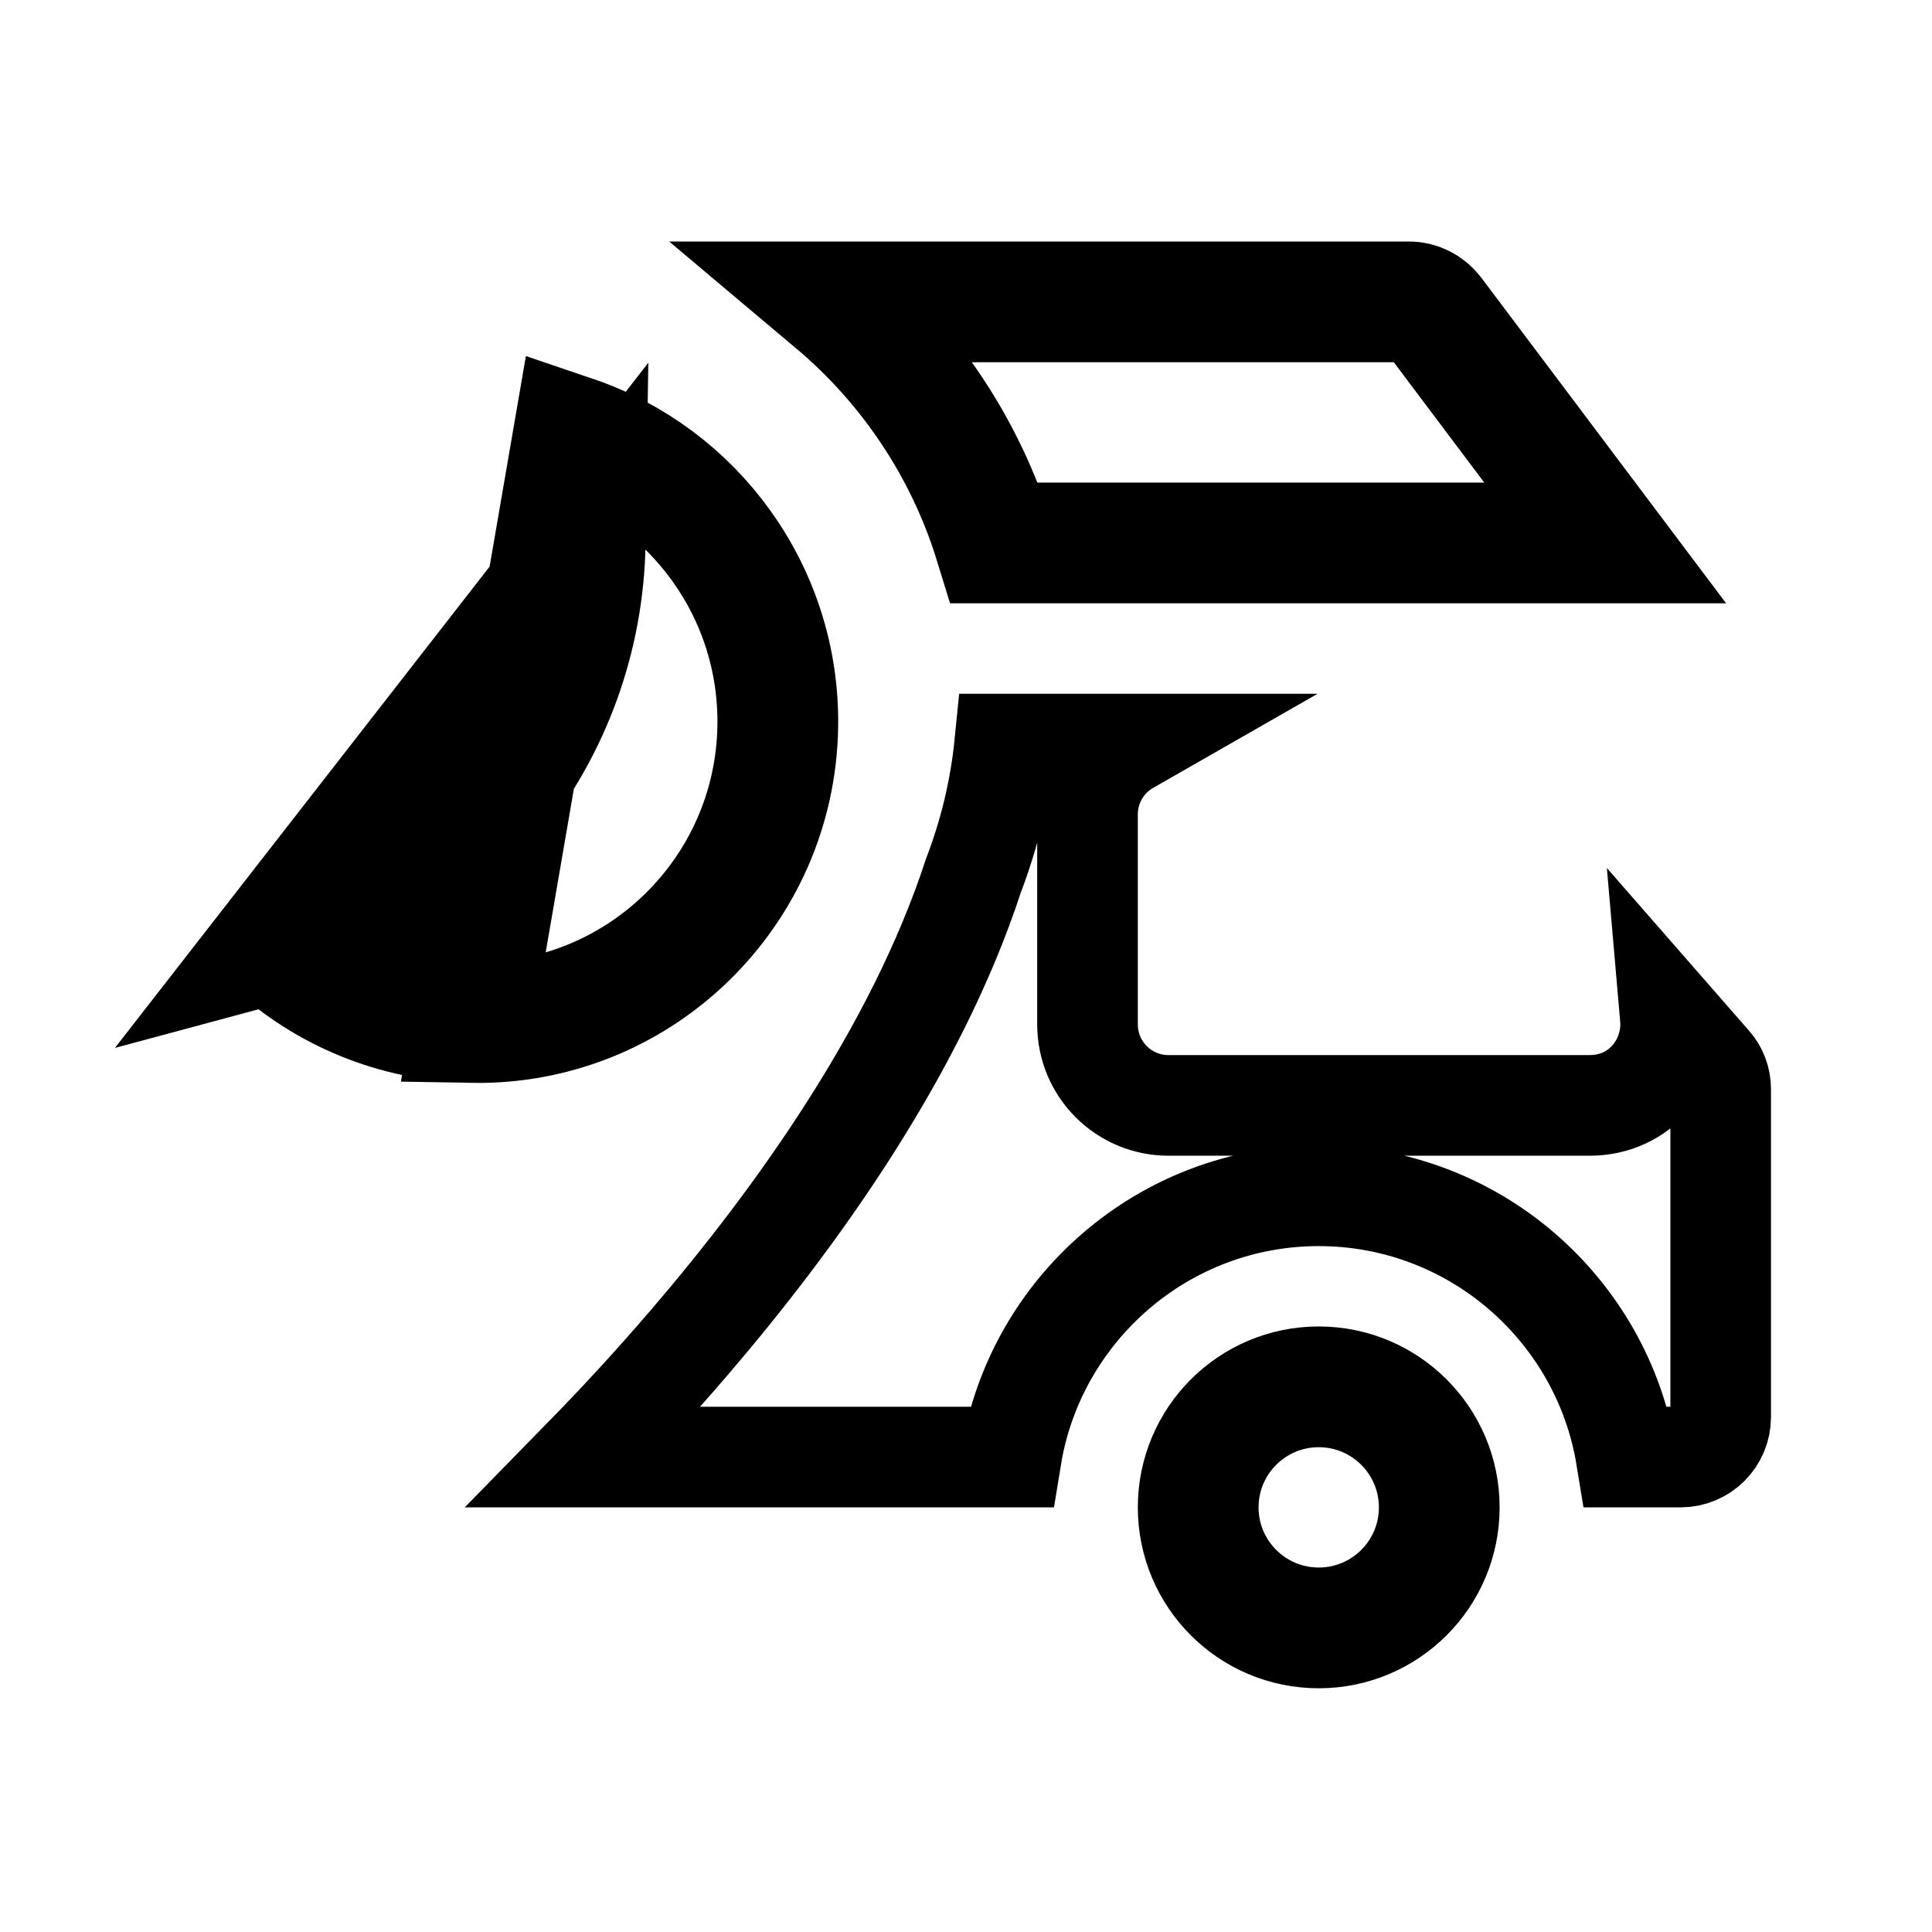
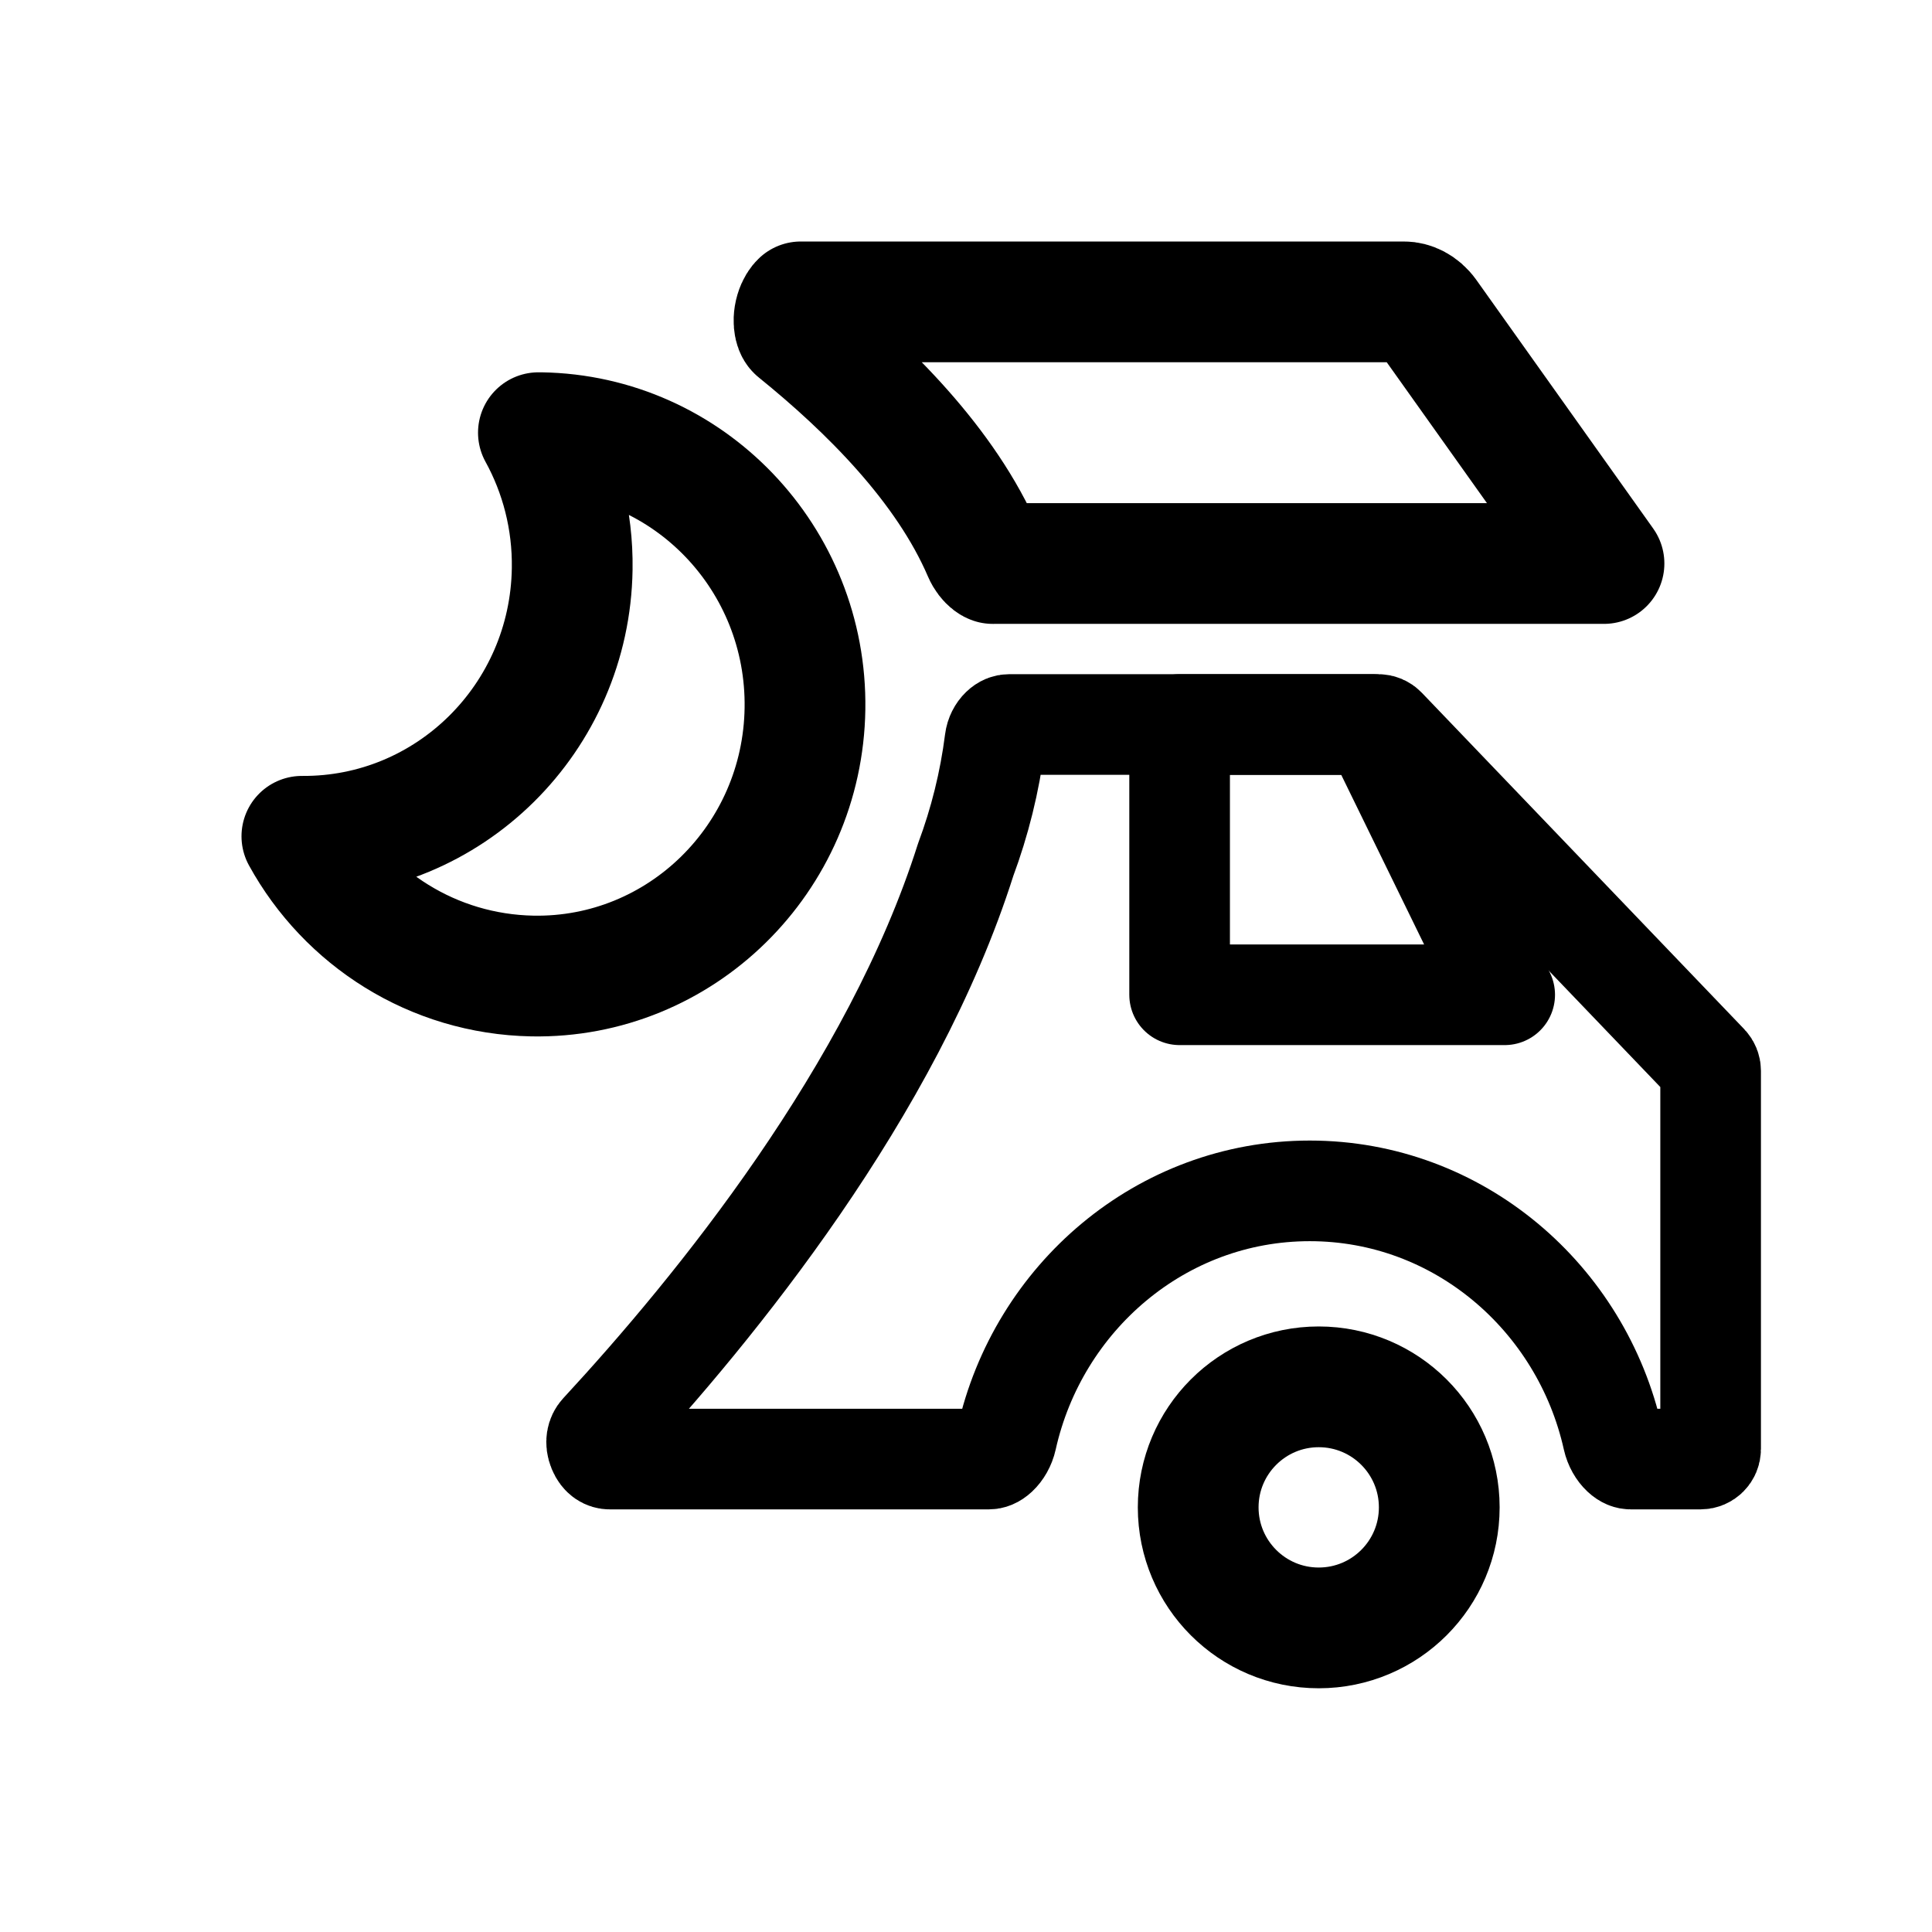
<svg xmlns="http://www.w3.org/2000/svg" width="192" height="192" viewBox="0 0 192 192" fill="none">
  <path d="M143.032 149.8C143.032 156.416 137.669 161.779 131.053 161.779C124.438 161.779 119.075 156.416 119.075 149.8C119.075 143.185 124.438 137.822 131.053 137.822C137.669 137.822 143.032 143.185 143.032 149.8Z" stroke="black" stroke-width="12" />
-   <path d="M169.976 105.634L170.005 105.667L170.035 105.7C170.64 106.367 171 107.272 171 108.269V140.811C171 143.021 169.221 144.8 167.011 144.8H161.614C159.216 130.095 146.426 118.837 131.053 118.837C115.681 118.837 102.89 130.095 100.493 144.8H58.072C61.15 141.653 64.785 137.76 68.605 133.297C78.96 121.203 91.025 104.534 96.747 86.99C98.32 82.884 99.39 78.507 99.846 73.947H112.125C109.7 75.334 108.075 77.944 108.075 80.949V101.79C108.075 106.259 111.669 109.854 116.138 109.854H157.971C163.118 109.854 166.378 105.473 165.996 101.08L169.976 105.634Z" stroke="black" stroke-width="10" />
-   <path d="M56.983 43.322C57.803 46.705 58.213 50.243 58.157 53.872L56.983 43.322ZM56.983 43.322C68.957 47.384 77.498 58.832 77.295 72.17C77.044 88.704 63.442 101.909 46.942 101.617L56.983 43.322ZM27.146 93.709C44.765 88.98 57.865 73.027 58.157 53.873L27.146 93.709ZM27.146 93.709C32.356 98.501 39.286 101.471 46.941 101.617L27.146 93.709Z" stroke="black" stroke-width="12" />
-   <path d="M98.847 53.957C95.934 44.498 90.338 36.219 82.949 30H140.043C140.92 30 141.828 30.43 142.433 31.228C142.435 31.23 142.436 31.231 142.437 31.233L159.522 53.957H98.847Z" stroke="black" stroke-width="12" />
+   <path d="M137.693 72.308L169.722 105.729C169.9 105.916 170 106.163 170 106.421L170 144C170 144.552 169.552 145 169 145H162.064C161.841 145 161.542 144.923 161.181 144.585C160.794 144.223 160.445 143.644 160.292 142.959C157.179 128.983 144.944 118.347 130.164 118.347C115.384 118.347 103.148 128.983 100.035 142.959C99.883 143.644 99.533 144.223 99.146 144.585C98.785 144.923 98.486 145 98.264 145H60.602C60.219 145 59.752 144.801 59.452 144.075C59.144 143.329 59.311 142.711 59.652 142.343C71.074 129.992 88.698 108.379 95.968 85.436C97.361 81.692 98.358 77.73 98.879 73.612C98.944 73.097 99.185 72.652 99.486 72.363C99.769 72.09 100.046 72 100.295 72L136.971 72C137.244 72 137.505 72.111 137.693 72.308Z" stroke="black" stroke-width="10" stroke-linejoin="round" />
+   <path d="M136.41 72L149.535 98.86H117.229V72L136.41 72Z" stroke="black" stroke-width="10" stroke-linejoin="round" />
+   <path d="M79.997 70.432C80.221 55.527 68.468 43.226 53.73 43H53.506C55.707 47 56.939 51.641 56.864 56.546C56.64 71.375 44.626 83.223 30 83.11C34.477 91.26 43.022 96.807 52.909 96.996C67.647 97.26 79.773 85.336 79.997 70.432Z" stroke="black" stroke-width="12" stroke-linejoin="round" />
+   <path d="M141.84 31.311L159.403 56H98.652C98.624 55.993 98.551 55.965 98.429 55.872C98.201 55.697 97.922 55.369 97.728 54.916C94.001 46.234 86.295 38.602 79.189 32.856C79.148 32.823 79.038 32.725 78.963 32.398C78.879 32.033 78.88 31.517 79.039 30.979C79.2 30.436 79.444 30.123 79.571 30.008C79.574 30.005 79.577 30.003 79.58 30L139.539 30C140.278 30 141.175 30.384 141.837 31.307C141.838 31.308 141.839 31.309 141.84 31.311ZM98.665 56.002C98.665 56.002 98.661 56.002 98.653 56C98.661 56.001 98.665 56.002 98.665 56.002Z" stroke="black" stroke-width="12" stroke-linejoin="round" />
</svg>
